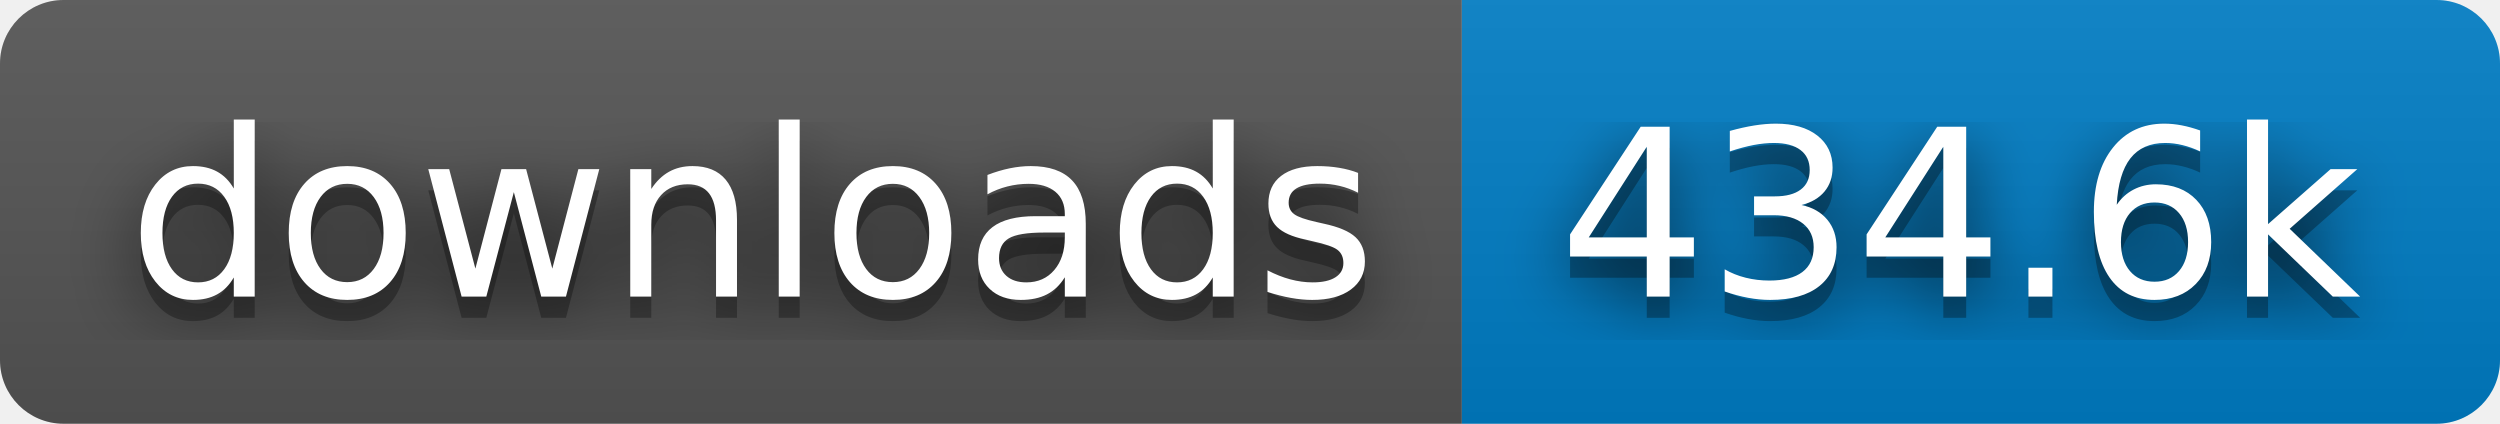
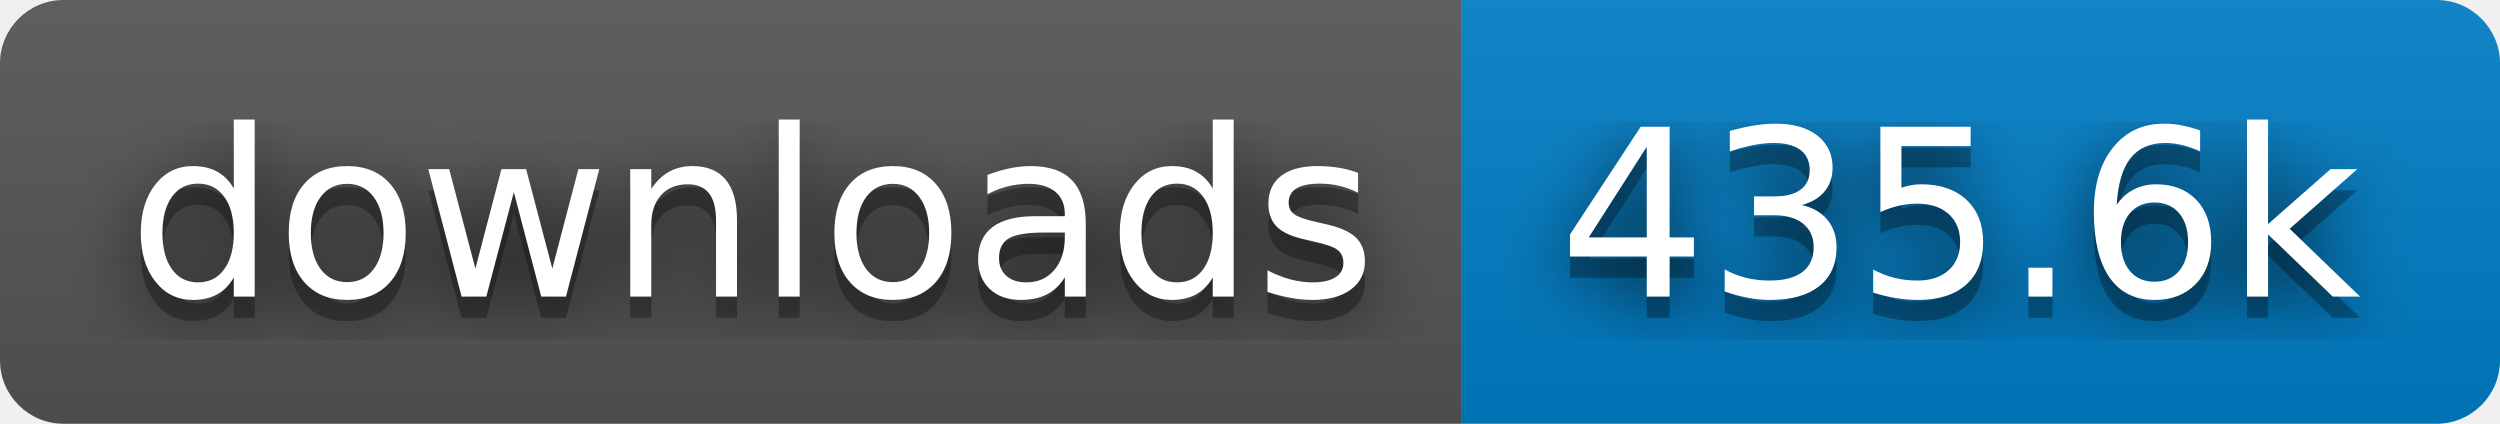
- <svg xmlns="http://www.w3.org/2000/svg" width="118" height="20" role="img" aria-label="downloads: 434.6k">
+ <svg xmlns="http://www.w3.org/2000/svg" width="118" height="20" role="img" aria-label="downloads: 435.6k">
  <filter id="blur">
    <feGaussianBlur stdDeviation="16" />
  </filter>
  <linearGradient id="s" x2="0" y2="100%">
    <stop offset="0" stop-color="#bbb" stop-opacity=".1" />
    <stop offset="1" stop-opacity=".1" />
  </linearGradient>
  <clipPath id="r">
    <rect width="118" height="20" rx="3" />
  </clipPath>
  <g clip-path="url(#r)">
    <rect width="69" height="20" fill="#555" />
    <rect x="69" width="49" height="20" fill="#007ec6" />
    <rect width="118" height="20" fill="url(#s)" />
  </g>
  <g fill="#fff" text-anchor="middle" font-family="Verdana,Geneva,DejaVu Sans,sans-serif" text-rendering="geometricPrecision" font-size="110">
    <g transform="scale(.1)">
      <g aria-hidden="true" fill="#010101">
        <text x="355" y="150" fill-opacity=".8" filter="url(#blur)" textLength="590">downloads</text>
        <text x="355" y="150" fill-opacity=".3" textLength="590">downloads</text>
      </g>
      <text x="355" y="140" textLength="590">downloads</text>
    </g>
    <g transform="scale(.1)">
      <g aria-hidden="true" fill="#010101">
-         <text x="925" y="150" fill-opacity=".8" filter="url(#blur)" textLength="390">434.6k</text>
-         <text x="925" y="150" fill-opacity=".3" textLength="390">434.6k</text>
+         <text x="925" y="150" fill-opacity=".8" filter="url(#blur)" textLength="390">435.6k</text>
+         <text x="925" y="150" fill-opacity=".3" textLength="390">435.6k</text>
      </g>
-       <text x="925" y="140" textLength="390">434.6k</text>
+       <text x="925" y="140" textLength="390">435.6k</text>
    </g>
  </g>
</svg>
